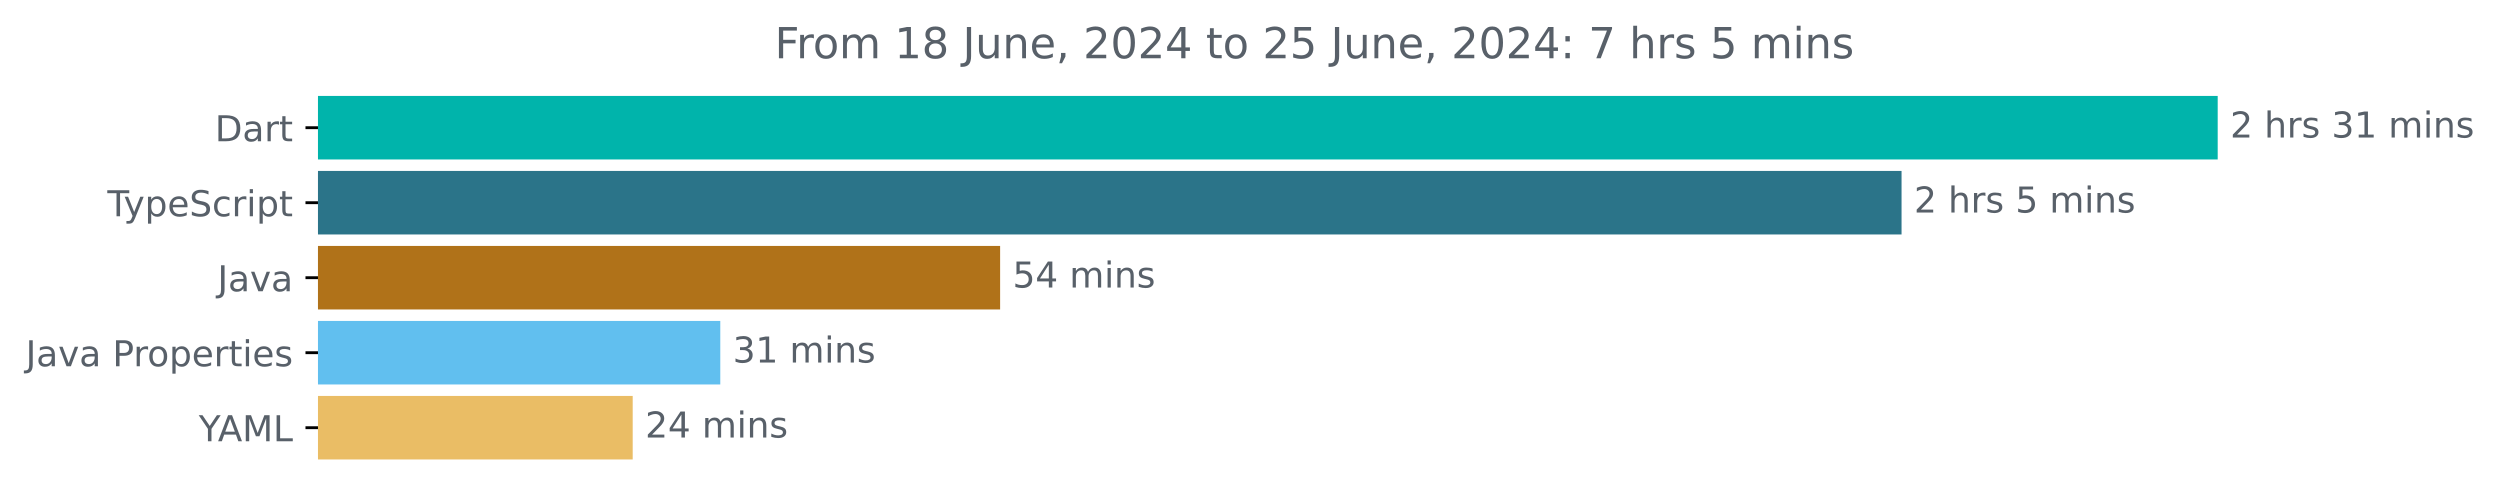
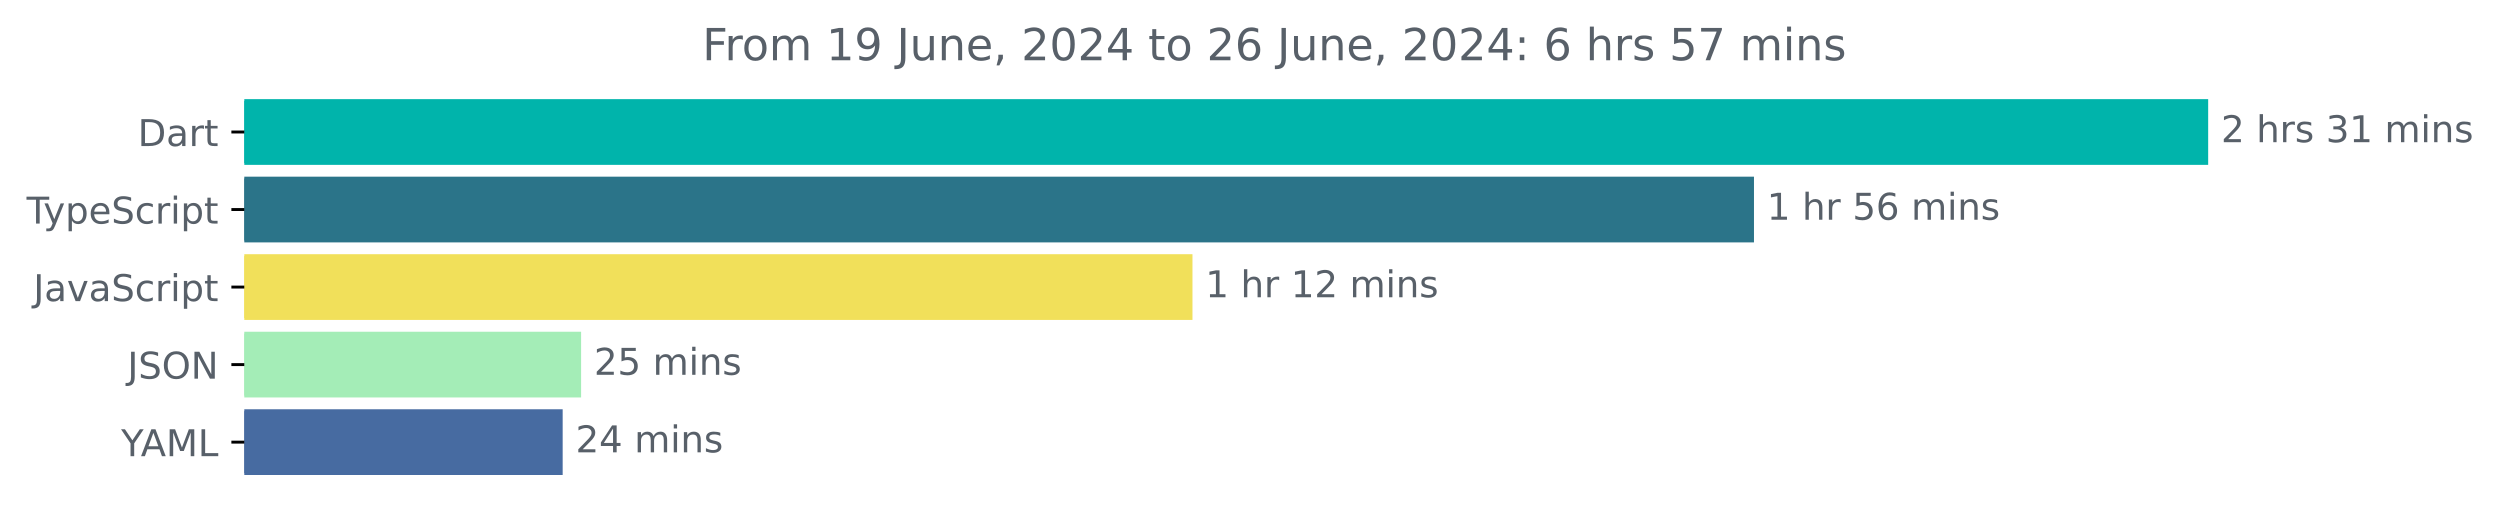
- <svg xmlns="http://www.w3.org/2000/svg" xmlns:xlink="http://www.w3.org/1999/xlink" width="700.01pt" height="140.398pt" viewBox="0 0 700.01 140.398" version="1.1">
+ <svg xmlns="http://www.w3.org/2000/svg" xmlns:xlink="http://www.w3.org/1999/xlink" width="677.144pt" height="140.398pt" viewBox="0 0 677.144 140.398" version="1.1">
  <defs>
    <style type="text/css">*{stroke-linejoin: round; stroke-linecap: butt}</style>
  </defs>
  <g id="figure_1">
    <g id="patch_1">
-       <path d="M 0 140.398  L 700.01 140.398  L 700.01 0  L 0 0  L 0 140.398  z " style="fill: none" />
+       <path d="M -0 140.398  L 677.144 140.398  L 677.144 0  L -0 0  L -0 140.398  z " style="fill: none" />
    </g>
    <g id="axes_1">
      <g id="patch_2">
-         <path d="M 89.036 27.358  L 620.465 27.358  L 620.465 44.158  L 89.036 44.158  z " clip-path="url(#p559091b8dc)" style="fill: #00b4ab; stroke: #00b4ab; stroke-linejoin: miter" />
+         <path d="M 66.17 27.358  L 597.599 27.358  L 597.599 44.158  L 66.17 44.158  z " clip-path="url(#p8c781c2414)" style="fill: #00b4ab; stroke: #00b4ab; stroke-linejoin: miter" />
      </g>
      <g id="patch_3">
-         <path d="M 89.036 48.358  L 531.943 48.358  L 531.943 65.158  L 89.036 65.158  z " clip-path="url(#p559091b8dc)" style="fill: #2b7489; stroke: #2b7489; stroke-linejoin: miter" />
+         <path d="M 66.17 48.358  L 474.578 48.358  L 474.578 65.158  L 66.17 65.158  z " clip-path="url(#p8c781c2414)" style="fill: #2b7489; stroke: #2b7489; stroke-linejoin: miter" />
      </g>
      <g id="patch_4">
-         <path d="M 89.036 69.358  L 279.537 69.358  L 279.537 86.158  L 89.036 86.158  z " clip-path="url(#p559091b8dc)" style="fill: #b07219; stroke: #b07219; stroke-linejoin: miter" />
+         <path d="M 66.17 69.358  L 322.489 69.358  L 322.489 86.158  L 66.17 86.158  z " clip-path="url(#p8c781c2414)" style="fill: #f1e05a; stroke: #f1e05a; stroke-linejoin: miter" />
      </g>
      <g id="patch_5">
-         <path d="M 89.036 90.358  L 201.183 90.358  L 201.183 107.158  L 89.036 107.158  z " clip-path="url(#p559091b8dc)" style="fill: #61bfef; stroke: #61bfef; stroke-linejoin: miter" />
+         <path d="M 66.17 90.358  L 156.895 90.358  L 156.895 107.158  L 66.17 107.158  z " clip-path="url(#p8c781c2414)" style="fill: #a4edb7; stroke: #a4edb7; stroke-linejoin: miter" />
      </g>
      <g id="patch_6">
-         <path d="M 89.036 111.358  L 176.66 111.358  L 176.66 128.158  L 89.036 128.158  z " clip-path="url(#p559091b8dc)" style="fill: #eabd65; stroke: #eabd65; stroke-linejoin: miter" />
+         <path d="M 66.17 111.358  L 151.904 111.358  L 151.904 128.158  L 66.17 128.158  z " clip-path="url(#p8c781c2414)" style="fill: #476ba1; stroke: #476ba1; stroke-linejoin: miter" />
      </g>
      <g id="matplotlib.axis_1" />
      <g id="matplotlib.axis_2">
        <g id="ytick_1">
          <g id="line2d_1">
            <defs>
-               <path id="mda1c8f0bb9" d="M 0 0  L -3.5 0  " style="stroke: #000000; stroke-width: 0.8" />
+               <path id="me40bf609a1" d="M 0 0  L -3.5 0  " style="stroke: #000000; stroke-width: 0.8" />
            </defs>
            <g>
-               <use xlink:href="#mda1c8f0bb9" x="89.036" y="35.758" style="stroke: #000000; stroke-width: 0.8" />
+               <use xlink:href="#me40bf609a1" x="66.17" y="35.758" style="stroke: #000000; stroke-width: 0.8" />
            </g>
          </g>
          <g id="text_1">
-             <g style="fill: #586069" transform="translate(60.17656 39.55734) scale(0.1 -0.1)">
+             <g style="fill: #586069" transform="translate(37.31094 39.55734) scale(0.1 -0.1)">
              <defs>
                <path id="DejaVuSans-44" d="M 1259 4147  L 1259 519  L 2022 519  Q 2988 519 3436 956  Q 3884 1394 3884 2338  Q 3884 3275 3436 3711  Q 2988 4147 2022 4147  L 1259 4147  z M 628 4666  L 1925 4666  Q 3281 4666 3915 4102  Q 4550 3538 4550 2338  Q 4550 1131 3912 565  Q 3275 0 1925 0  L 628 0  L 628 4666  z " transform="scale(0.015625)" />
                <path id="DejaVuSans-61" d="M 2194 1759  Q 1497 1759 1228 1600  Q 959 1441 959 1056  Q 959 750 1161 570  Q 1363 391 1709 391  Q 2188 391 2477 730  Q 2766 1069 2766 1631  L 2766 1759  L 2194 1759  z M 3341 1997  L 3341 0  L 2766 0  L 2766 531  Q 2569 213 2275 61  Q 1981 -91 1556 -91  Q 1019 -91 701 211  Q 384 513 384 1019  Q 384 1609 779 1909  Q 1175 2209 1959 2209  L 2766 2209  L 2766 2266  Q 2766 2663 2505 2880  Q 2244 3097 1772 3097  Q 1472 3097 1187 3025  Q 903 2953 641 2809  L 641 3341  Q 956 3463 1253 3523  Q 1550 3584 1831 3584  Q 2591 3584 2966 3190  Q 3341 2797 3341 1997  z " transform="scale(0.015625)" />
                <path id="DejaVuSans-72" d="M 2631 2963  Q 2534 3019 2420 3045  Q 2306 3072 2169 3072  Q 1681 3072 1420 2755  Q 1159 2438 1159 1844  L 1159 0  L 581 0  L 581 3500  L 1159 3500  L 1159 2956  Q 1341 3275 1631 3429  Q 1922 3584 2338 3584  Q 2397 3584 2469 3576  Q 2541 3569 2628 3553  L 2631 2963  z " transform="scale(0.015625)" />
                <path id="DejaVuSans-74" d="M 1172 4494  L 1172 3500  L 2356 3500  L 2356 3053  L 1172 3053  L 1172 1153  Q 1172 725 1289 603  Q 1406 481 1766 481  L 2356 481  L 2356 0  L 1766 0  Q 1100 0 847 248  Q 594 497 594 1153  L 594 3053  L 172 3053  L 172 3500  L 594 3500  L 594 4494  L 1172 4494  z " transform="scale(0.015625)" />
              </defs>
              <use xlink:href="#DejaVuSans-44" />
              <use xlink:href="#DejaVuSans-61" x="77.002" />
              <use xlink:href="#DejaVuSans-72" x="138.281" />
              <use xlink:href="#DejaVuSans-74" x="179.395" />
            </g>
          </g>
        </g>
        <g id="ytick_2">
          <g id="line2d_2">
            <g>
-               <use xlink:href="#mda1c8f0bb9" x="89.036" y="56.758" style="stroke: #000000; stroke-width: 0.8" />
+               <use xlink:href="#me40bf609a1" x="66.17" y="56.758" style="stroke: #000000; stroke-width: 0.8" />
            </g>
          </g>
          <g id="text_2">
-             <g style="fill: #586069" transform="translate(30.06563 60.55734) scale(0.1 -0.1)">
+             <g style="fill: #586069" transform="translate(7.2 60.55734) scale(0.1 -0.1)">
              <defs>
                <path id="DejaVuSans-54" d="M -19 4666  L 3928 4666  L 3928 4134  L 2272 4134  L 2272 0  L 1638 0  L 1638 4134  L -19 4134  L -19 4666  z " transform="scale(0.015625)" />
                <path id="DejaVuSans-79" d="M 2059 -325  Q 1816 -950 1584 -1140  Q 1353 -1331 966 -1331  L 506 -1331  L 506 -850  L 844 -850  Q 1081 -850 1212 -737  Q 1344 -625 1503 -206  L 1606 56  L 191 3500  L 800 3500  L 1894 763  L 2988 3500  L 3597 3500  L 2059 -325  z " transform="scale(0.015625)" />
                <path id="DejaVuSans-70" d="M 1159 525  L 1159 -1331  L 581 -1331  L 581 3500  L 1159 3500  L 1159 2969  Q 1341 3281 1617 3432  Q 1894 3584 2278 3584  Q 2916 3584 3314 3078  Q 3713 2572 3713 1747  Q 3713 922 3314 415  Q 2916 -91 2278 -91  Q 1894 -91 1617 61  Q 1341 213 1159 525  z M 3116 1747  Q 3116 2381 2855 2742  Q 2594 3103 2138 3103  Q 1681 3103 1420 2742  Q 1159 2381 1159 1747  Q 1159 1113 1420 752  Q 1681 391 2138 391  Q 2594 391 2855 752  Q 3116 1113 3116 1747  z " transform="scale(0.015625)" />
                <path id="DejaVuSans-65" d="M 3597 1894  L 3597 1613  L 953 1613  Q 991 1019 1311 708  Q 1631 397 2203 397  Q 2534 397 2845 478  Q 3156 559 3463 722  L 3463 178  Q 3153 47 2828 -22  Q 2503 -91 2169 -91  Q 1331 -91 842 396  Q 353 884 353 1716  Q 353 2575 817 3079  Q 1281 3584 2069 3584  Q 2775 3584 3186 3129  Q 3597 2675 3597 1894  z M 3022 2063  Q 3016 2534 2758 2815  Q 2500 3097 2075 3097  Q 1594 3097 1305 2825  Q 1016 2553 972 2059  L 3022 2063  z " transform="scale(0.015625)" />
                <path id="DejaVuSans-53" d="M 3425 4513  L 3425 3897  Q 3066 4069 2747 4153  Q 2428 4238 2131 4238  Q 1616 4238 1336 4038  Q 1056 3838 1056 3469  Q 1056 3159 1242 3001  Q 1428 2844 1947 2747  L 2328 2669  Q 3034 2534 3370 2195  Q 3706 1856 3706 1288  Q 3706 609 3251 259  Q 2797 -91 1919 -91  Q 1588 -91 1214 -16  Q 841 59 441 206  L 441 856  Q 825 641 1194 531  Q 1563 422 1919 422  Q 2459 422 2753 634  Q 3047 847 3047 1241  Q 3047 1584 2836 1778  Q 2625 1972 2144 2069  L 1759 2144  Q 1053 2284 737 2584  Q 422 2884 422 3419  Q 422 4038 858 4394  Q 1294 4750 2059 4750  Q 2388 4750 2728 4690  Q 3069 4631 3425 4513  z " transform="scale(0.015625)" />
                <path id="DejaVuSans-63" d="M 3122 3366  L 3122 2828  Q 2878 2963 2633 3030  Q 2388 3097 2138 3097  Q 1578 3097 1268 2742  Q 959 2388 959 1747  Q 959 1106 1268 751  Q 1578 397 2138 397  Q 2388 397 2633 464  Q 2878 531 3122 666  L 3122 134  Q 2881 22 2623 -34  Q 2366 -91 2075 -91  Q 1284 -91 818 406  Q 353 903 353 1747  Q 353 2603 823 3093  Q 1294 3584 2113 3584  Q 2378 3584 2631 3529  Q 2884 3475 3122 3366  z " transform="scale(0.015625)" />
                <path id="DejaVuSans-69" d="M 603 3500  L 1178 3500  L 1178 0  L 603 0  L 603 3500  z M 603 4863  L 1178 4863  L 1178 4134  L 603 4134  L 603 4863  z " transform="scale(0.015625)" />
              </defs>
              <use xlink:href="#DejaVuSans-54" />
              <use xlink:href="#DejaVuSans-79" x="45.459" />
              <use xlink:href="#DejaVuSans-70" x="104.639" />
              <use xlink:href="#DejaVuSans-65" x="168.115" />
              <use xlink:href="#DejaVuSans-53" x="229.639" />
              <use xlink:href="#DejaVuSans-63" x="293.115" />
              <use xlink:href="#DejaVuSans-72" x="348.096" />
              <use xlink:href="#DejaVuSans-69" x="389.209" />
              <use xlink:href="#DejaVuSans-70" x="416.992" />
              <use xlink:href="#DejaVuSans-74" x="480.469" />
            </g>
          </g>
        </g>
        <g id="ytick_3">
          <g id="line2d_3">
            <g>
-               <use xlink:href="#mda1c8f0bb9" x="89.036" y="77.758" style="stroke: #000000; stroke-width: 0.8" />
+               <use xlink:href="#me40bf609a1" x="66.17" y="77.758" style="stroke: #000000; stroke-width: 0.8" />
            </g>
          </g>
          <g id="text_3">
-             <g style="fill: #586069" transform="translate(60.91094 81.55734) scale(0.1 -0.1)">
+             <g style="fill: #586069" transform="translate(9.040625 81.55734) scale(0.1 -0.1)">
              <defs>
                <path id="DejaVuSans-4a" d="M 628 4666  L 1259 4666  L 1259 325  Q 1259 -519 939 -900  Q 619 -1281 -91 -1281  L -331 -1281  L -331 -750  L -134 -750  Q 284 -750 456 -515  Q 628 -281 628 325  L 628 4666  z " transform="scale(0.015625)" />
                <path id="DejaVuSans-76" d="M 191 3500  L 800 3500  L 1894 563  L 2988 3500  L 3597 3500  L 2284 0  L 1503 0  L 191 3500  z " transform="scale(0.015625)" />
              </defs>
              <use xlink:href="#DejaVuSans-4a" />
              <use xlink:href="#DejaVuSans-61" x="29.492" />
              <use xlink:href="#DejaVuSans-76" x="90.771" />
              <use xlink:href="#DejaVuSans-61" x="149.951" />
+               <use xlink:href="#DejaVuSans-53" x="211.23" />
+               <use xlink:href="#DejaVuSans-63" x="274.707" />
+               <use xlink:href="#DejaVuSans-72" x="329.688" />
+               <use xlink:href="#DejaVuSans-69" x="370.801" />
+               <use xlink:href="#DejaVuSans-70" x="398.584" />
+               <use xlink:href="#DejaVuSans-74" x="462.061" />
            </g>
          </g>
        </g>
        <g id="ytick_4">
          <g id="line2d_4">
            <g>
-               <use xlink:href="#mda1c8f0bb9" x="89.036" y="98.758" style="stroke: #000000; stroke-width: 0.8" />
+               <use xlink:href="#me40bf609a1" x="66.17" y="98.758" style="stroke: #000000; stroke-width: 0.8" />
            </g>
          </g>
          <g id="text_4">
-             <g style="fill: #586069" transform="translate(7.2 102.5573) scale(0.1 -0.1)">
-               <defs>
-                 <path id="DejaVuSans-20" transform="scale(0.015625)" />
-                 <path id="DejaVuSans-50" d="M 1259 4147  L 1259 2394  L 2053 2394  Q 2494 2394 2734 2622  Q 2975 2850 2975 3272  Q 2975 3691 2734 3919  Q 2494 4147 2053 4147  L 1259 4147  z M 628 4666  L 2053 4666  Q 2838 4666 3239 4311  Q 3641 3956 3641 3272  Q 3641 2581 3239 2228  Q 2838 1875 2053 1875  L 1259 1875  L 1259 0  L 628 0  L 628 4666  z " transform="scale(0.015625)" />
-                 <path id="DejaVuSans-6f" d="M 1959 3097  Q 1497 3097 1228 2736  Q 959 2375 959 1747  Q 959 1119 1226 758  Q 1494 397 1959 397  Q 2419 397 2687 759  Q 2956 1122 2956 1747  Q 2956 2369 2687 2733  Q 2419 3097 1959 3097  z M 1959 3584  Q 2709 3584 3137 3096  Q 3566 2609 3566 1747  Q 3566 888 3137 398  Q 2709 -91 1959 -91  Q 1206 -91 779 398  Q 353 888 353 1747  Q 353 2609 779 3096  Q 1206 3584 1959 3584  z " transform="scale(0.015625)" />
-                 <path id="DejaVuSans-73" d="M 2834 3397  L 2834 2853  Q 2591 2978 2328 3040  Q 2066 3103 1784 3103  Q 1356 3103 1142 2972  Q 928 2841 928 2578  Q 928 2378 1081 2264  Q 1234 2150 1697 2047  L 1894 2003  Q 2506 1872 2764 1633  Q 3022 1394 3022 966  Q 3022 478 2636 193  Q 2250 -91 1575 -91  Q 1294 -91 989 -36  Q 684 19 347 128  L 347 722  Q 666 556 975 473  Q 1284 391 1588 391  Q 1994 391 2212 530  Q 2431 669 2431 922  Q 2431 1156 2273 1281  Q 2116 1406 1581 1522  L 1381 1569  Q 847 1681 609 1914  Q 372 2147 372 2553  Q 372 3047 722 3315  Q 1072 3584 1716 3584  Q 2034 3584 2315 3537  Q 2597 3491 2834 3397  z " transform="scale(0.015625)" />
+             <g style="fill: #586069" transform="translate(34.51875 102.5573) scale(0.1 -0.1)">
+               <defs>
+                 <path id="DejaVuSans-4f" d="M 2522 4238  Q 1834 4238 1429 3725  Q 1025 3213 1025 2328  Q 1025 1447 1429 934  Q 1834 422 2522 422  Q 3209 422 3611 934  Q 4013 1447 4013 2328  Q 4013 3213 3611 3725  Q 3209 4238 2522 4238  z M 2522 4750  Q 3503 4750 4090 4092  Q 4678 3434 4678 2328  Q 4678 1225 4090 567  Q 3503 -91 2522 -91  Q 1538 -91 948 565  Q 359 1222 359 2328  Q 359 3434 948 4092  Q 1538 4750 2522 4750  z " transform="scale(0.015625)" />
+                 <path id="DejaVuSans-4e" d="M 628 4666  L 1478 4666  L 3547 763  L 3547 4666  L 4159 4666  L 4159 0  L 3309 0  L 1241 3903  L 1241 0  L 628 0  L 628 4666  z " transform="scale(0.015625)" />
              </defs>
              <use xlink:href="#DejaVuSans-4a" />
-               <use xlink:href="#DejaVuSans-61" x="29.492" />
-               <use xlink:href="#DejaVuSans-76" x="90.771" />
-               <use xlink:href="#DejaVuSans-61" x="149.951" />
-               <use xlink:href="#DejaVuSans-20" x="211.23" />
-               <use xlink:href="#DejaVuSans-50" x="243.018" />
-               <use xlink:href="#DejaVuSans-72" x="301.57" />
-               <use xlink:href="#DejaVuSans-6f" x="340.434" />
-               <use xlink:href="#DejaVuSans-70" x="401.615" />
-               <use xlink:href="#DejaVuSans-65" x="465.092" />
-               <use xlink:href="#DejaVuSans-72" x="526.615" />
-               <use xlink:href="#DejaVuSans-74" x="567.729" />
-               <use xlink:href="#DejaVuSans-69" x="606.938" />
-               <use xlink:href="#DejaVuSans-65" x="634.721" />
-               <use xlink:href="#DejaVuSans-73" x="696.244" />
+               <use xlink:href="#DejaVuSans-53" x="29.492" />
+               <use xlink:href="#DejaVuSans-4f" x="92.969" />
+               <use xlink:href="#DejaVuSans-4e" x="171.68" />
            </g>
          </g>
        </g>
        <g id="ytick_5">
          <g id="line2d_5">
            <g>
-               <use xlink:href="#mda1c8f0bb9" x="89.036" y="119.758" style="stroke: #000000; stroke-width: 0.8" />
+               <use xlink:href="#me40bf609a1" x="66.17" y="119.758" style="stroke: #000000; stroke-width: 0.8" />
            </g>
          </g>
          <g id="text_5">
-             <g style="fill: #586069" transform="translate(55.6625 123.5573) scale(0.1 -0.1)">
+             <g style="fill: #586069" transform="translate(32.79688 123.5573) scale(0.1 -0.1)">
              <defs>
                <path id="DejaVuSans-59" d="M -13 4666  L 666 4666  L 1959 2747  L 3244 4666  L 3922 4666  L 2272 2222  L 2272 0  L 1638 0  L 1638 2222  L -13 4666  z " transform="scale(0.015625)" />
                <path id="DejaVuSans-41" d="M 2188 4044  L 1331 1722  L 3047 1722  L 2188 4044  z M 1831 4666  L 2547 4666  L 4325 0  L 3669 0  L 3244 1197  L 1141 1197  L 716 0  L 50 0  L 1831 4666  z " transform="scale(0.015625)" />
                <path id="DejaVuSans-4d" d="M 628 4666  L 1569 4666  L 2759 1491  L 3956 4666  L 4897 4666  L 4897 0  L 4281 0  L 4281 4097  L 3078 897  L 2444 897  L 1241 4097  L 1241 0  L 628 0  L 628 4666  z " transform="scale(0.015625)" />
                <path id="DejaVuSans-4c" d="M 628 4666  L 1259 4666  L 1259 531  L 3531 531  L 3531 0  L 628 0  L 628 4666  z " transform="scale(0.015625)" />
              </defs>
              <use xlink:href="#DejaVuSans-59" />
              <use xlink:href="#DejaVuSans-41" x="53.334" />
              <use xlink:href="#DejaVuSans-4d" x="121.742" />
              <use xlink:href="#DejaVuSans-4c" x="208.021" />
            </g>
          </g>
        </g>
      </g>
      <g id="text_6">
-         <g style="fill: #586069" transform="translate(624.4645 38.5175) scale(0.1 -0.1)">
+         <g style="fill: #586069" transform="translate(601.5989 38.5175) scale(0.1 -0.1)">
          <defs>
            <path id="DejaVuSans-32" d="M 1228 531  L 3431 531  L 3431 0  L 469 0  L 469 531  Q 828 903 1448 1529  Q 2069 2156 2228 2338  Q 2531 2678 2651 2914  Q 2772 3150 2772 3378  Q 2772 3750 2511 3984  Q 2250 4219 1831 4219  Q 1534 4219 1204 4116  Q 875 4013 500 3803  L 500 4441  Q 881 4594 1212 4672  Q 1544 4750 1819 4750  Q 2544 4750 2975 4387  Q 3406 4025 3406 3419  Q 3406 3131 3298 2873  Q 3191 2616 2906 2266  Q 2828 2175 2409 1742  Q 1991 1309 1228 531  z " transform="scale(0.015625)" />
+             <path id="DejaVuSans-20" transform="scale(0.015625)" />
            <path id="DejaVuSans-68" d="M 3513 2113  L 3513 0  L 2938 0  L 2938 2094  Q 2938 2591 2744 2837  Q 2550 3084 2163 3084  Q 1697 3084 1428 2787  Q 1159 2491 1159 1978  L 1159 0  L 581 0  L 581 4863  L 1159 4863  L 1159 2956  Q 1366 3272 1645 3428  Q 1925 3584 2291 3584  Q 2894 3584 3203 3211  Q 3513 2838 3513 2113  z " transform="scale(0.015625)" />
+             <path id="DejaVuSans-73" d="M 2834 3397  L 2834 2853  Q 2591 2978 2328 3040  Q 2066 3103 1784 3103  Q 1356 3103 1142 2972  Q 928 2841 928 2578  Q 928 2378 1081 2264  Q 1234 2150 1697 2047  L 1894 2003  Q 2506 1872 2764 1633  Q 3022 1394 3022 966  Q 3022 478 2636 193  Q 2250 -91 1575 -91  Q 1294 -91 989 -36  Q 684 19 347 128  L 347 722  Q 666 556 975 473  Q 1284 391 1588 391  Q 1994 391 2212 530  Q 2431 669 2431 922  Q 2431 1156 2273 1281  Q 2116 1406 1581 1522  L 1381 1569  Q 847 1681 609 1914  Q 372 2147 372 2553  Q 372 3047 722 3315  Q 1072 3584 1716 3584  Q 2034 3584 2315 3537  Q 2597 3491 2834 3397  z " transform="scale(0.015625)" />
            <path id="DejaVuSans-33" d="M 2597 2516  Q 3050 2419 3304 2112  Q 3559 1806 3559 1356  Q 3559 666 3084 287  Q 2609 -91 1734 -91  Q 1441 -91 1130 -33  Q 819 25 488 141  L 488 750  Q 750 597 1062 519  Q 1375 441 1716 441  Q 2309 441 2620 675  Q 2931 909 2931 1356  Q 2931 1769 2642 2001  Q 2353 2234 1838 2234  L 1294 2234  L 1294 2753  L 1863 2753  Q 2328 2753 2575 2939  Q 2822 3125 2822 3475  Q 2822 3834 2567 4026  Q 2313 4219 1838 4219  Q 1578 4219 1281 4162  Q 984 4106 628 3988  L 628 4550  Q 988 4650 1302 4700  Q 1616 4750 1894 4750  Q 2613 4750 3031 4423  Q 3450 4097 3450 3541  Q 3450 3153 3228 2886  Q 3006 2619 2597 2516  z " transform="scale(0.015625)" />
            <path id="DejaVuSans-31" d="M 794 531  L 1825 531  L 1825 4091  L 703 3866  L 703 4441  L 1819 4666  L 2450 4666  L 2450 531  L 3481 531  L 3481 0  L 794 0  L 794 531  z " transform="scale(0.015625)" />
            <path id="DejaVuSans-6d" d="M 3328 2828  Q 3544 3216 3844 3400  Q 4144 3584 4550 3584  Q 5097 3584 5394 3201  Q 5691 2819 5691 2113  L 5691 0  L 5113 0  L 5113 2094  Q 5113 2597 4934 2840  Q 4756 3084 4391 3084  Q 3944 3084 3684 2787  Q 3425 2491 3425 1978  L 3425 0  L 2847 0  L 2847 2094  Q 2847 2600 2669 2842  Q 2491 3084 2119 3084  Q 1678 3084 1418 2786  Q 1159 2488 1159 1978  L 1159 0  L 581 0  L 581 3500  L 1159 3500  L 1159 2956  Q 1356 3278 1631 3431  Q 1906 3584 2284 3584  Q 2666 3584 2933 3390  Q 3200 3197 3328 2828  z " transform="scale(0.015625)" />
            <path id="DejaVuSans-6e" d="M 3513 2113  L 3513 0  L 2938 0  L 2938 2094  Q 2938 2591 2744 2837  Q 2550 3084 2163 3084  Q 1697 3084 1428 2787  Q 1159 2491 1159 1978  L 1159 0  L 581 0  L 581 3500  L 1159 3500  L 1159 2956  Q 1366 3272 1645 3428  Q 1925 3584 2291 3584  Q 2894 3584 3203 3211  Q 3513 2838 3513 2113  z " transform="scale(0.015625)" />
          </defs>
          <use xlink:href="#DejaVuSans-32" />
          <use xlink:href="#DejaVuSans-20" x="63.623" />
          <use xlink:href="#DejaVuSans-68" x="95.41" />
          <use xlink:href="#DejaVuSans-72" x="158.789" />
          <use xlink:href="#DejaVuSans-73" x="199.902" />
          <use xlink:href="#DejaVuSans-20" x="252.002" />
          <use xlink:href="#DejaVuSans-33" x="283.789" />
          <use xlink:href="#DejaVuSans-31" x="347.412" />
          <use xlink:href="#DejaVuSans-20" x="411.035" />
          <use xlink:href="#DejaVuSans-6d" x="442.822" />
          <use xlink:href="#DejaVuSans-69" x="540.234" />
          <use xlink:href="#DejaVuSans-6e" x="568.018" />
          <use xlink:href="#DejaVuSans-73" x="631.396" />
        </g>
      </g>
      <g id="text_7">
-         <g style="fill: #586069" transform="translate(535.9429 59.5175) scale(0.1 -0.1)">
+         <g style="fill: #586069" transform="translate(478.5776 59.5175) scale(0.1 -0.1)">
          <defs>
            <path id="DejaVuSans-35" d="M 691 4666  L 3169 4666  L 3169 4134  L 1269 4134  L 1269 2991  Q 1406 3038 1543 3061  Q 1681 3084 1819 3084  Q 2600 3084 3056 2656  Q 3513 2228 3513 1497  Q 3513 744 3044 326  Q 2575 -91 1722 -91  Q 1428 -91 1123 -41  Q 819 9 494 109  L 494 744  Q 775 591 1075 516  Q 1375 441 1709 441  Q 2250 441 2565 725  Q 2881 1009 2881 1497  Q 2881 1984 2565 2268  Q 2250 2553 1709 2553  Q 1456 2553 1204 2497  Q 953 2441 691 2322  L 691 4666  z " transform="scale(0.015625)" />
+             <path id="DejaVuSans-36" d="M 2113 2584  Q 1688 2584 1439 2293  Q 1191 2003 1191 1497  Q 1191 994 1439 701  Q 1688 409 2113 409  Q 2538 409 2786 701  Q 3034 994 3034 1497  Q 3034 2003 2786 2293  Q 2538 2584 2113 2584  z M 3366 4563  L 3366 3988  Q 3128 4100 2886 4159  Q 2644 4219 2406 4219  Q 1781 4219 1451 3797  Q 1122 3375 1075 2522  Q 1259 2794 1537 2939  Q 1816 3084 2150 3084  Q 2853 3084 3261 2657  Q 3669 2231 3669 1497  Q 3669 778 3244 343  Q 2819 -91 2113 -91  Q 1303 -91 875 529  Q 447 1150 447 2328  Q 447 3434 972 4092  Q 1497 4750 2381 4750  Q 2619 4750 2861 4703  Q 3103 4656 3366 4563  z " transform="scale(0.015625)" />
          </defs>
-           <use xlink:href="#DejaVuSans-32" />
+           <use xlink:href="#DejaVuSans-31" />
          <use xlink:href="#DejaVuSans-20" x="63.623" />
          <use xlink:href="#DejaVuSans-68" x="95.41" />
          <use xlink:href="#DejaVuSans-72" x="158.789" />
-           <use xlink:href="#DejaVuSans-73" x="199.902" />
-           <use xlink:href="#DejaVuSans-20" x="252.002" />
-           <use xlink:href="#DejaVuSans-35" x="283.789" />
-           <use xlink:href="#DejaVuSans-20" x="347.412" />
-           <use xlink:href="#DejaVuSans-6d" x="379.199" />
-           <use xlink:href="#DejaVuSans-69" x="476.611" />
-           <use xlink:href="#DejaVuSans-6e" x="504.395" />
-           <use xlink:href="#DejaVuSans-73" x="567.773" />
+           <use xlink:href="#DejaVuSans-20" x="199.902" />
+           <use xlink:href="#DejaVuSans-35" x="231.689" />
+           <use xlink:href="#DejaVuSans-36" x="295.312" />
+           <use xlink:href="#DejaVuSans-20" x="358.936" />
+           <use xlink:href="#DejaVuSans-6d" x="390.723" />
+           <use xlink:href="#DejaVuSans-69" x="488.135" />
+           <use xlink:href="#DejaVuSans-6e" x="515.918" />
+           <use xlink:href="#DejaVuSans-73" x="579.297" />
        </g>
      </g>
      <g id="text_8">
-         <g style="fill: #586069" transform="translate(283.5368 80.5175) scale(0.1 -0.1)">
-           <defs>
-             <path id="DejaVuSans-34" d="M 2419 4116  L 825 1625  L 2419 1625  L 2419 4116  z M 2253 4666  L 3047 4666  L 3047 1625  L 3713 1625  L 3713 1100  L 3047 1100  L 3047 0  L 2419 0  L 2419 1100  L 313 1100  L 313 1709  L 2253 4666  z " transform="scale(0.015625)" />
-           </defs>
-           <use xlink:href="#DejaVuSans-35" />
-           <use xlink:href="#DejaVuSans-34" x="63.623" />
+         <g style="fill: #586069" transform="translate(326.4892 80.5175) scale(0.1 -0.1)">
+           <use xlink:href="#DejaVuSans-31" />
+           <use xlink:href="#DejaVuSans-20" x="63.623" />
+           <use xlink:href="#DejaVuSans-68" x="95.41" />
+           <use xlink:href="#DejaVuSans-72" x="158.789" />
+           <use xlink:href="#DejaVuSans-20" x="199.902" />
+           <use xlink:href="#DejaVuSans-31" x="231.689" />
+           <use xlink:href="#DejaVuSans-32" x="295.312" />
+           <use xlink:href="#DejaVuSans-20" x="358.936" />
+           <use xlink:href="#DejaVuSans-6d" x="390.723" />
+           <use xlink:href="#DejaVuSans-69" x="488.135" />
+           <use xlink:href="#DejaVuSans-6e" x="515.918" />
+           <use xlink:href="#DejaVuSans-73" x="579.297" />
+         </g>
+       </g>
+       <g id="text_9">
+         <g style="fill: #586069" transform="translate(160.8949 101.5175) scale(0.1 -0.1)">
+           <use xlink:href="#DejaVuSans-32" />
+           <use xlink:href="#DejaVuSans-35" x="63.623" />
          <use xlink:href="#DejaVuSans-20" x="127.246" />
          <use xlink:href="#DejaVuSans-6d" x="159.033" />
          <use xlink:href="#DejaVuSans-69" x="256.445" />
          <use xlink:href="#DejaVuSans-6e" x="284.229" />
          <use xlink:href="#DejaVuSans-73" x="347.607" />
        </g>
      </g>
-       <g id="text_9">
-         <g style="fill: #586069" transform="translate(205.1832 101.5175) scale(0.1 -0.1)">
-           <use xlink:href="#DejaVuSans-33" />
-           <use xlink:href="#DejaVuSans-31" x="63.623" />
-           <use xlink:href="#DejaVuSans-20" x="127.246" />
-           <use xlink:href="#DejaVuSans-6d" x="159.033" />
-           <use xlink:href="#DejaVuSans-69" x="256.445" />
-           <use xlink:href="#DejaVuSans-6e" x="284.229" />
-           <use xlink:href="#DejaVuSans-73" x="347.607" />
-         </g>
-       </g>
      <g id="text_10">
-         <g style="fill: #586069" transform="translate(180.6603 122.5175) scale(0.1 -0.1)">
+         <g style="fill: #586069" transform="translate(155.9035 122.5175) scale(0.1 -0.1)">
+           <defs>
+             <path id="DejaVuSans-34" d="M 2419 4116  L 825 1625  L 2419 1625  L 2419 4116  z M 2253 4666  L 3047 4666  L 3047 1625  L 3713 1625  L 3713 1100  L 3047 1100  L 3047 0  L 2419 0  L 2419 1100  L 313 1100  L 313 1709  L 2253 4666  z " transform="scale(0.015625)" />
+           </defs>
          <use xlink:href="#DejaVuSans-32" />
          <use xlink:href="#DejaVuSans-34" x="63.623" />
          <use xlink:href="#DejaVuSans-20" x="127.246" />
          <use xlink:href="#DejaVuSans-6d" x="159.033" />
          <use xlink:href="#DejaVuSans-69" x="256.445" />
          <use xlink:href="#DejaVuSans-6e" x="284.229" />
          <use xlink:href="#DejaVuSans-73" x="347.607" />
        </g>
      </g>
      <g id="text_11">
-         <g style="fill: #586069" transform="translate(216.9259 16.31812) scale(0.12 -0.12)">
+         <g style="fill: #586069" transform="translate(190.2428 16.31812) scale(0.12 -0.12)">
          <defs>
            <path id="DejaVuSans-46" d="M 628 4666  L 3309 4666  L 3309 4134  L 1259 4134  L 1259 2759  L 3109 2759  L 3109 2228  L 1259 2228  L 1259 0  L 628 0  L 628 4666  z " transform="scale(0.015625)" />
-             <path id="DejaVuSans-38" d="M 2034 2216  Q 1584 2216 1326 1975  Q 1069 1734 1069 1313  Q 1069 891 1326 650  Q 1584 409 2034 409  Q 2484 409 2743 651  Q 3003 894 3003 1313  Q 3003 1734 2745 1975  Q 2488 2216 2034 2216  z M 1403 2484  Q 997 2584 770 2862  Q 544 3141 544 3541  Q 544 4100 942 4425  Q 1341 4750 2034 4750  Q 2731 4750 3128 4425  Q 3525 4100 3525 3541  Q 3525 3141 3298 2862  Q 3072 2584 2669 2484  Q 3125 2378 3379 2068  Q 3634 1759 3634 1313  Q 3634 634 3220 271  Q 2806 -91 2034 -91  Q 1263 -91 848 271  Q 434 634 434 1313  Q 434 1759 690 2068  Q 947 2378 1403 2484  z M 1172 3481  Q 1172 3119 1398 2916  Q 1625 2713 2034 2713  Q 2441 2713 2670 2916  Q 2900 3119 2900 3481  Q 2900 3844 2670 4047  Q 2441 4250 2034 4250  Q 1625 4250 1398 4047  Q 1172 3844 1172 3481  z " transform="scale(0.015625)" />
+             <path id="DejaVuSans-6f" d="M 1959 3097  Q 1497 3097 1228 2736  Q 959 2375 959 1747  Q 959 1119 1226 758  Q 1494 397 1959 397  Q 2419 397 2687 759  Q 2956 1122 2956 1747  Q 2956 2369 2687 2733  Q 2419 3097 1959 3097  z M 1959 3584  Q 2709 3584 3137 3096  Q 3566 2609 3566 1747  Q 3566 888 3137 398  Q 2709 -91 1959 -91  Q 1206 -91 779 398  Q 353 888 353 1747  Q 353 2609 779 3096  Q 1206 3584 1959 3584  z " transform="scale(0.015625)" />
+             <path id="DejaVuSans-39" d="M 703 97  L 703 672  Q 941 559 1184 500  Q 1428 441 1663 441  Q 2288 441 2617 861  Q 2947 1281 2994 2138  Q 2813 1869 2534 1725  Q 2256 1581 1919 1581  Q 1219 1581 811 2004  Q 403 2428 403 3163  Q 403 3881 828 4315  Q 1253 4750 1959 4750  Q 2769 4750 3195 4129  Q 3622 3509 3622 2328  Q 3622 1225 3098 567  Q 2575 -91 1691 -91  Q 1453 -91 1209 -44  Q 966 3 703 97  z M 1959 2075  Q 2384 2075 2632 2365  Q 2881 2656 2881 3163  Q 2881 3666 2632 3958  Q 2384 4250 1959 4250  Q 1534 4250 1286 3958  Q 1038 3666 1038 3163  Q 1038 2656 1286 2365  Q 1534 2075 1959 2075  z " transform="scale(0.015625)" />
            <path id="DejaVuSans-75" d="M 544 1381  L 544 3500  L 1119 3500  L 1119 1403  Q 1119 906 1312 657  Q 1506 409 1894 409  Q 2359 409 2629 706  Q 2900 1003 2900 1516  L 2900 3500  L 3475 3500  L 3475 0  L 2900 0  L 2900 538  Q 2691 219 2414 64  Q 2138 -91 1772 -91  Q 1169 -91 856 284  Q 544 659 544 1381  z M 1991 3584  L 1991 3584  z " transform="scale(0.015625)" />
            <path id="DejaVuSans-2c" d="M 750 794  L 1409 794  L 1409 256  L 897 -744  L 494 -744  L 750 256  L 750 794  z " transform="scale(0.015625)" />
            <path id="DejaVuSans-30" d="M 2034 4250  Q 1547 4250 1301 3770  Q 1056 3291 1056 2328  Q 1056 1369 1301 889  Q 1547 409 2034 409  Q 2525 409 2770 889  Q 3016 1369 3016 2328  Q 3016 3291 2770 3770  Q 2525 4250 2034 4250  z M 2034 4750  Q 2819 4750 3233 4129  Q 3647 3509 3647 2328  Q 3647 1150 3233 529  Q 2819 -91 2034 -91  Q 1250 -91 836 529  Q 422 1150 422 2328  Q 422 3509 836 4129  Q 1250 4750 2034 4750  z " transform="scale(0.015625)" />
            <path id="DejaVuSans-3a" d="M 750 794  L 1409 794  L 1409 0  L 750 0  L 750 794  z M 750 3309  L 1409 3309  L 1409 2516  L 750 2516  L 750 3309  z " transform="scale(0.015625)" />
            <path id="DejaVuSans-37" d="M 525 4666  L 3525 4666  L 3525 4397  L 1831 0  L 1172 0  L 2766 4134  L 525 4134  L 525 4666  z " transform="scale(0.015625)" />
          </defs>
          <use xlink:href="#DejaVuSans-46" />
          <use xlink:href="#DejaVuSans-72" x="50.27" />
          <use xlink:href="#DejaVuSans-6f" x="89.133" />
          <use xlink:href="#DejaVuSans-6d" x="150.314" />
          <use xlink:href="#DejaVuSans-20" x="247.727" />
          <use xlink:href="#DejaVuSans-31" x="279.514" />
-           <use xlink:href="#DejaVuSans-38" x="343.137" />
+           <use xlink:href="#DejaVuSans-39" x="343.137" />
          <use xlink:href="#DejaVuSans-20" x="406.76" />
          <use xlink:href="#DejaVuSans-4a" x="438.547" />
          <use xlink:href="#DejaVuSans-75" x="468.039" />
          <use xlink:href="#DejaVuSans-6e" x="531.418" />
          <use xlink:href="#DejaVuSans-65" x="594.797" />
          <use xlink:href="#DejaVuSans-2c" x="656.32" />
          <use xlink:href="#DejaVuSans-20" x="688.107" />
          <use xlink:href="#DejaVuSans-32" x="719.895" />
          <use xlink:href="#DejaVuSans-30" x="783.518" />
          <use xlink:href="#DejaVuSans-32" x="847.141" />
          <use xlink:href="#DejaVuSans-34" x="910.764" />
          <use xlink:href="#DejaVuSans-20" x="974.387" />
          <use xlink:href="#DejaVuSans-74" x="1006.174" />
          <use xlink:href="#DejaVuSans-6f" x="1045.383" />
          <use xlink:href="#DejaVuSans-20" x="1106.564" />
          <use xlink:href="#DejaVuSans-32" x="1138.352" />
-           <use xlink:href="#DejaVuSans-35" x="1201.975" />
+           <use xlink:href="#DejaVuSans-36" x="1201.975" />
          <use xlink:href="#DejaVuSans-20" x="1265.598" />
          <use xlink:href="#DejaVuSans-4a" x="1297.385" />
          <use xlink:href="#DejaVuSans-75" x="1326.877" />
          <use xlink:href="#DejaVuSans-6e" x="1390.256" />
          <use xlink:href="#DejaVuSans-65" x="1453.635" />
          <use xlink:href="#DejaVuSans-2c" x="1515.158" />
          <use xlink:href="#DejaVuSans-20" x="1546.945" />
          <use xlink:href="#DejaVuSans-32" x="1578.732" />
          <use xlink:href="#DejaVuSans-30" x="1642.355" />
          <use xlink:href="#DejaVuSans-32" x="1705.979" />
          <use xlink:href="#DejaVuSans-34" x="1769.602" />
          <use xlink:href="#DejaVuSans-3a" x="1833.225" />
          <use xlink:href="#DejaVuSans-20" x="1866.916" />
-           <use xlink:href="#DejaVuSans-37" x="1898.703" />
+           <use xlink:href="#DejaVuSans-36" x="1898.703" />
          <use xlink:href="#DejaVuSans-20" x="1962.326" />
          <use xlink:href="#DejaVuSans-68" x="1994.113" />
          <use xlink:href="#DejaVuSans-72" x="2057.492" />
          <use xlink:href="#DejaVuSans-73" x="2098.605" />
          <use xlink:href="#DejaVuSans-20" x="2150.705" />
          <use xlink:href="#DejaVuSans-35" x="2182.492" />
-           <use xlink:href="#DejaVuSans-20" x="2246.115" />
-           <use xlink:href="#DejaVuSans-6d" x="2277.902" />
-           <use xlink:href="#DejaVuSans-69" x="2375.314" />
-           <use xlink:href="#DejaVuSans-6e" x="2403.098" />
-           <use xlink:href="#DejaVuSans-73" x="2466.477" />
+           <use xlink:href="#DejaVuSans-37" x="2246.115" />
+           <use xlink:href="#DejaVuSans-20" x="2309.738" />
+           <use xlink:href="#DejaVuSans-6d" x="2341.525" />
+           <use xlink:href="#DejaVuSans-69" x="2438.938" />
+           <use xlink:href="#DejaVuSans-6e" x="2466.721" />
+           <use xlink:href="#DejaVuSans-73" x="2530.1" />
        </g>
      </g>
    </g>
  </g>
  <defs>
-     <clipPath id="p559091b8dc">
-       <rect x="89.036" y="22.318" width="558" height="110.88" />
+     <clipPath id="p8c781c2414">
+       <rect x="66.17" y="22.318" width="558" height="110.88" />
    </clipPath>
  </defs>
</svg>
